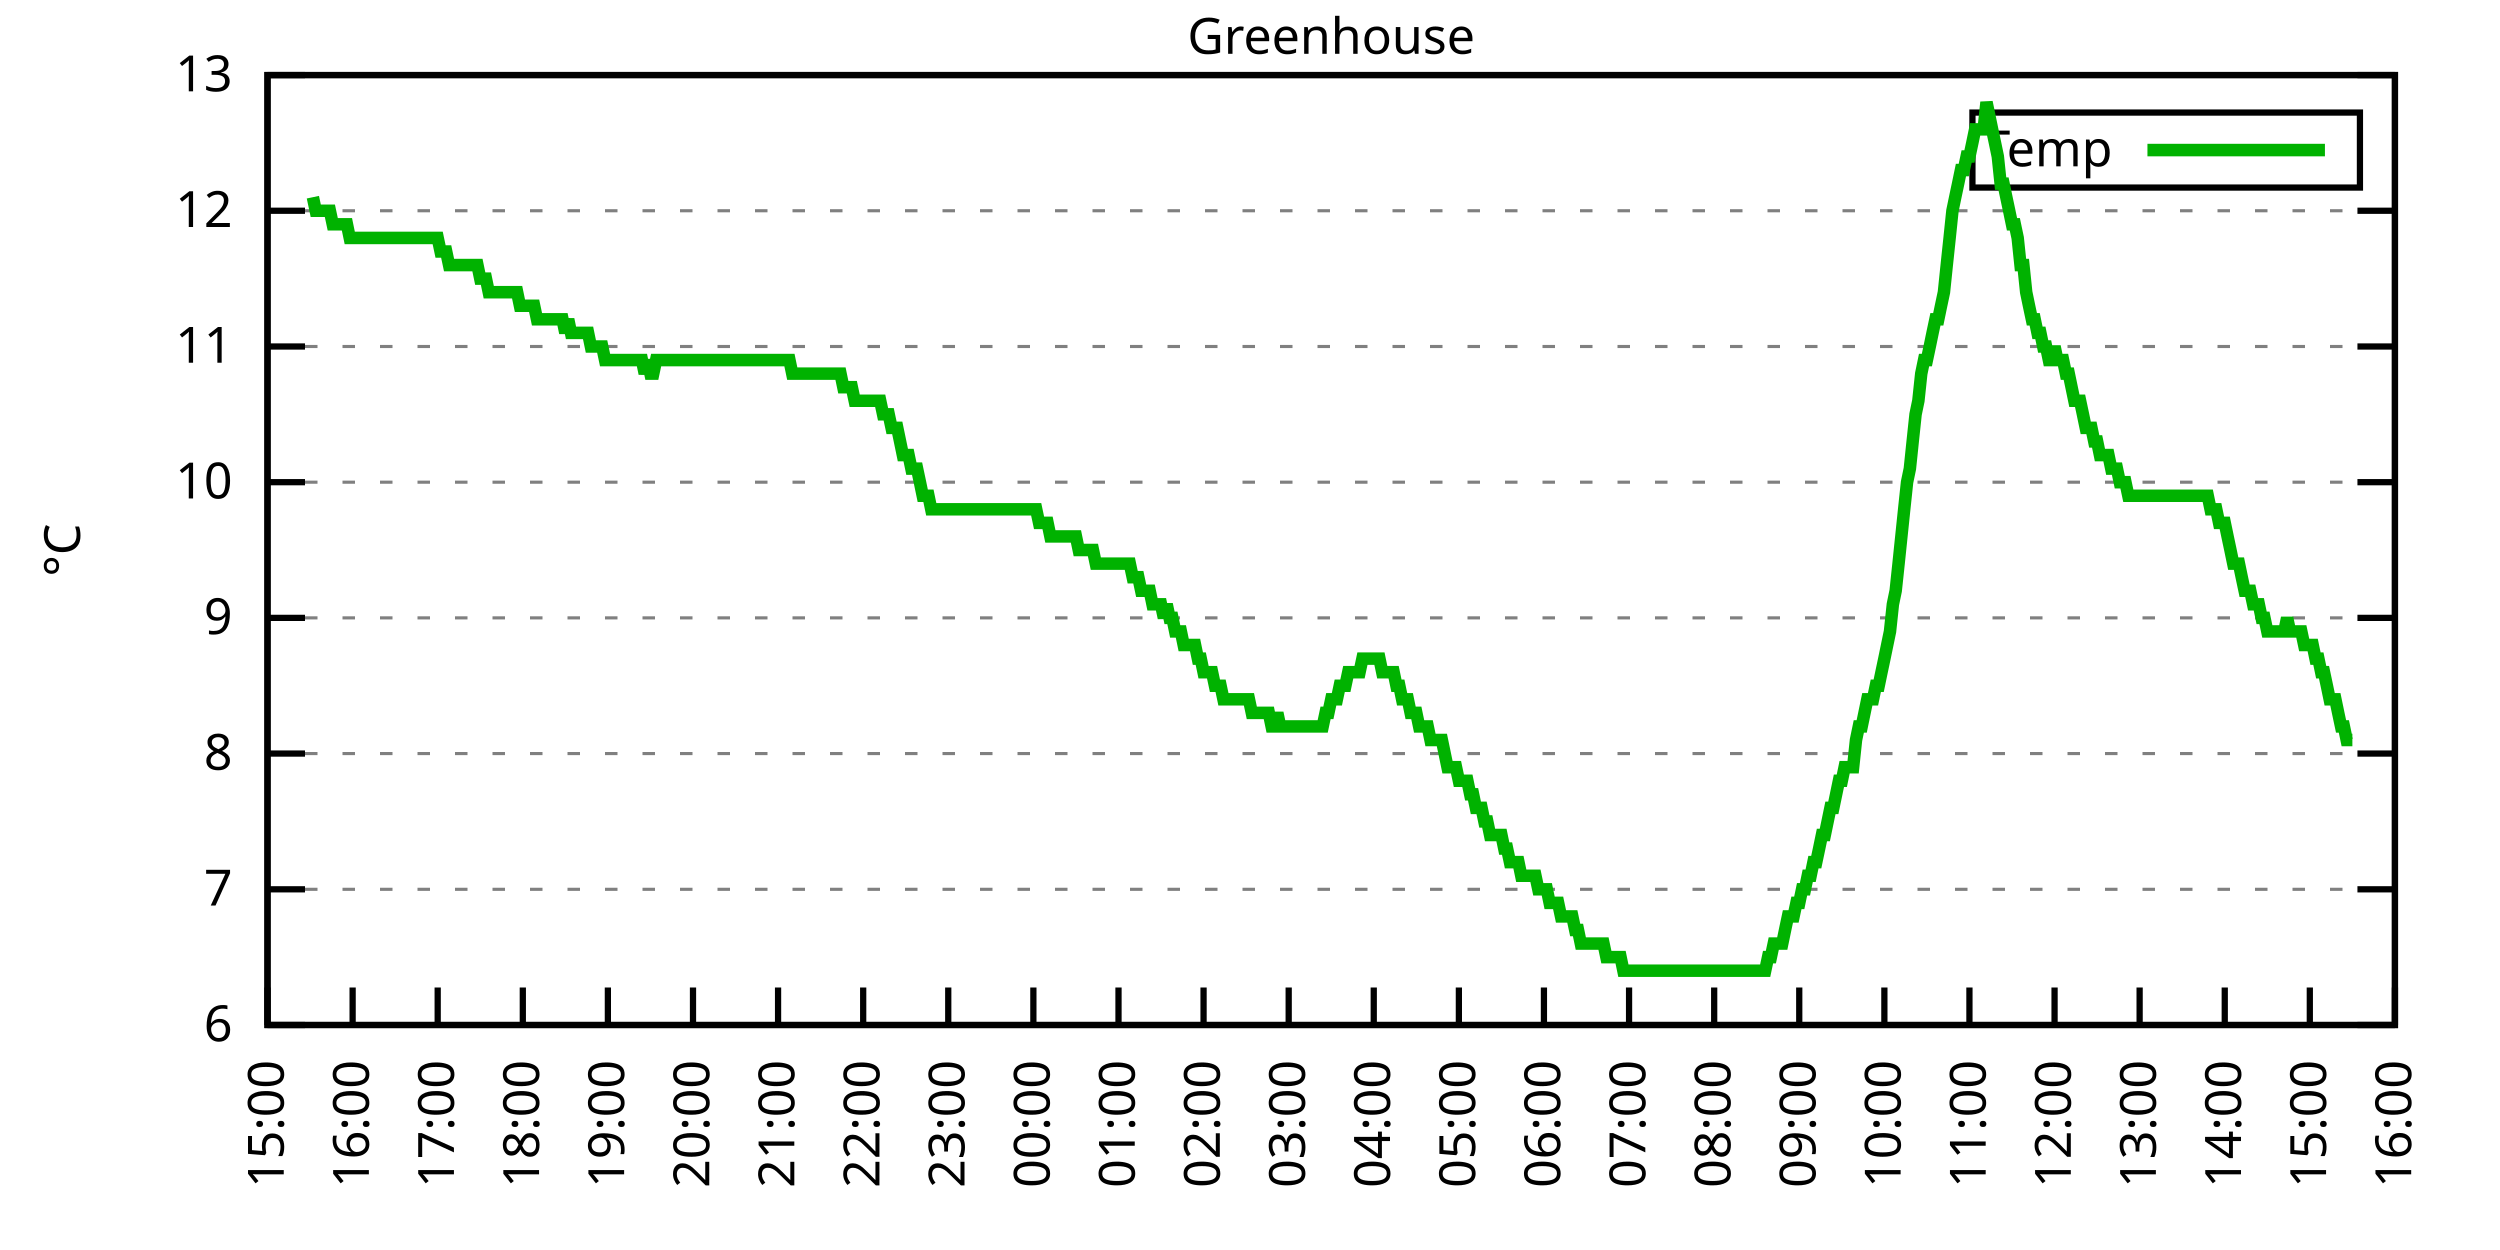
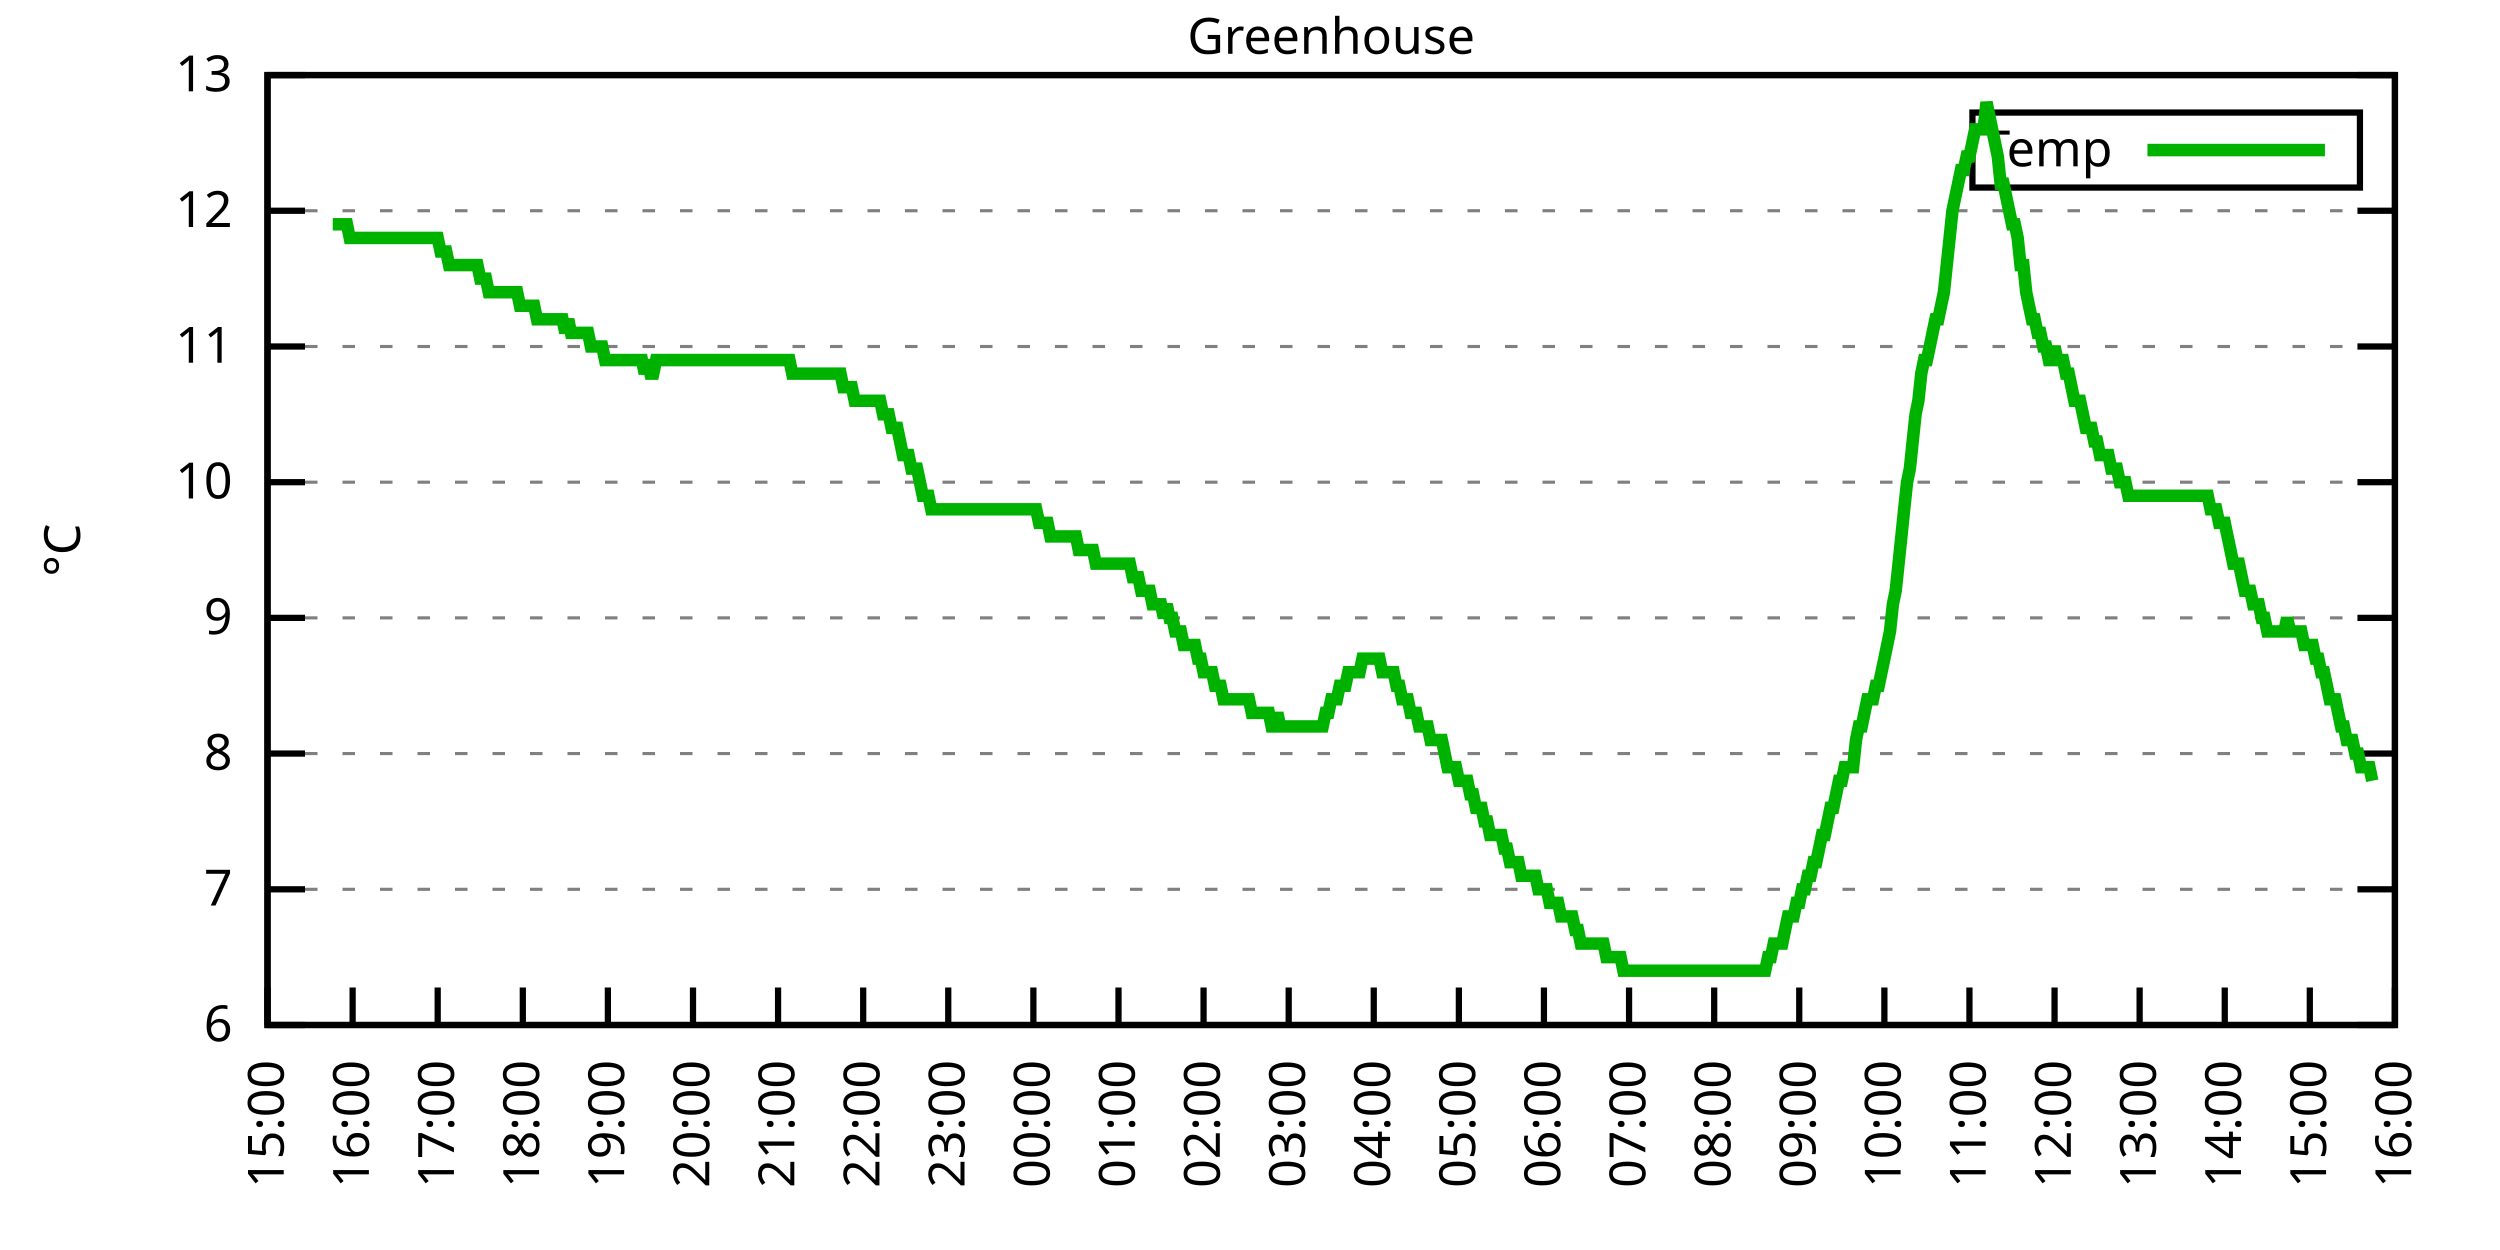
<svg xmlns="http://www.w3.org/2000/svg" xmlns:xlink="http://www.w3.org/1999/xlink" width="400" height="200" viewBox="0 0 400 200">
  <g id="gnuplot_canvas">
    <rect x="0" y="0" width="400" height="200" fill="none" />
    <defs>
      <circle id="gpDot" r="0.5" stroke-width="0.5" stroke="currentColor" />
      <path id="gpPt0" stroke-width="0.333" stroke="currentColor" d="M-1,0 h2 M0,-1 v2" />
      <path id="gpPt1" stroke-width="0.333" stroke="currentColor" d="M-1,-1 L1,1 M1,-1 L-1,1" />
      <path id="gpPt2" stroke-width="0.333" stroke="currentColor" d="M-1,0 L1,0 M0,-1 L0,1 M-1,-1 L1,1 M-1,1 L1,-1" />
      <rect id="gpPt3" stroke-width="0.333" stroke="currentColor" x="-1" y="-1" width="2" height="2" />
      <rect id="gpPt4" stroke-width="0.333" stroke="currentColor" fill="currentColor" x="-1" y="-1" width="2" height="2" />
      <circle id="gpPt5" stroke-width="0.333" stroke="currentColor" cx="0" cy="0" r="1" />
      <use xlink:href="#gpPt5" id="gpPt6" fill="currentColor" stroke="none" />
      <path id="gpPt7" stroke-width="0.333" stroke="currentColor" d="M0,-1.33 L-1.33,0.67 L1.33,0.67 z" />
      <use xlink:href="#gpPt7" id="gpPt8" fill="currentColor" stroke="none" />
      <use xlink:href="#gpPt7" id="gpPt9" stroke="currentColor" transform="rotate(180)" />
      <use xlink:href="#gpPt9" id="gpPt10" fill="currentColor" stroke="none" />
      <use xlink:href="#gpPt3" id="gpPt11" stroke="currentColor" transform="rotate(45)" />
      <use xlink:href="#gpPt11" id="gpPt12" fill="currentColor" stroke="none" />
      <path id="gpPt13" stroke-width="0.333" stroke="currentColor" d="M0,1.330 L1.265,0.411 L0.782,-1.067 L-0.782,-1.076 L-1.265,0.411 z" />
      <use xlink:href="#gpPt13" id="gpPt14" fill="currentColor" stroke="none" />
      <filter id="textbox" filterUnits="objectBoundingBox" x="0" y="0" height="1" width="1">
        <feFlood flood-color="white" flood-opacity="1" result="bgnd" />
        <feComposite in="SourceGraphic" in2="bgnd" operator="atop" />
      </filter>
      <filter id="greybox" filterUnits="objectBoundingBox" x="0" y="0" height="1" width="1">
        <feFlood flood-color="lightgrey" flood-opacity="1" result="grey" />
        <feComposite in="SourceGraphic" in2="grey" operator="atop" />
      </filter>
    </defs>
    <g fill="none" color="white" stroke="currentColor" stroke-width="1.00" stroke-linecap="butt" stroke-linejoin="miter">
</g>
    <g fill="none" color="black" stroke="currentColor" stroke-width="1.00" stroke-linecap="butt" stroke-linejoin="miter">
      <g stroke="none" shape-rendering="crispEdges">
        <polygon fill="rgb(255, 255, 255)" points="42.80,164.00 383.18,164.00 383.18,12.02 42.80,12.02 " />
      </g>
    </g>
    <g fill="none" color="black" stroke="currentColor" stroke-width="1.00" stroke-linecap="butt" stroke-linejoin="miter">
</g>
    <g fill="none" color="black" stroke="black" stroke-width="0.50" stroke-linecap="butt" stroke-linejoin="miter">
</g>
    <g fill="none" color="gray" stroke="currentColor" stroke-width="0.50" stroke-linecap="butt" stroke-linejoin="miter">
      <path stroke="gray" stroke-dasharray="2,4" class="gridline" d="M42.80,164.00 L383.19,164.00  " />
    </g>
    <g fill="none" color="gray" stroke="gray" stroke-width="1.00" stroke-linecap="butt" stroke-linejoin="miter">
</g>
    <g fill="none" color="black" stroke="currentColor" stroke-width="1.00" stroke-linecap="butt" stroke-linejoin="miter">
      <path stroke="black" d="M42.80,164.00 L48.80,164.00 M383.19,164.00 L377.19,164.00  " />
      <g transform="translate(37.20,166.60)" stroke="none" fill="black" font-family="Sans" font-size="8.00" text-anchor="end">
        <text>
          <tspan font-family="Sans"> 6</tspan>
        </text>
      </g>
    </g>
    <g fill="none" color="black" stroke="currentColor" stroke-width="1.00" stroke-linecap="butt" stroke-linejoin="miter">
</g>
    <g fill="none" color="black" stroke="black" stroke-width="0.50" stroke-linecap="butt" stroke-linejoin="miter">
</g>
    <g fill="none" color="gray" stroke="currentColor" stroke-width="0.50" stroke-linecap="butt" stroke-linejoin="miter">
      <path stroke="gray" stroke-dasharray="2,4" class="gridline" d="M42.80,142.29 L383.19,142.29  " />
    </g>
    <g fill="none" color="gray" stroke="gray" stroke-width="1.00" stroke-linecap="butt" stroke-linejoin="miter">
</g>
    <g fill="none" color="black" stroke="currentColor" stroke-width="1.00" stroke-linecap="butt" stroke-linejoin="miter">
      <path stroke="black" d="M42.80,142.29 L48.80,142.29 M383.19,142.29 L377.19,142.29  " />
      <g transform="translate(37.20,144.89)" stroke="none" fill="black" font-family="Sans" font-size="8.00" text-anchor="end">
        <text>
          <tspan font-family="Sans"> 7</tspan>
        </text>
      </g>
    </g>
    <g fill="none" color="black" stroke="currentColor" stroke-width="1.00" stroke-linecap="butt" stroke-linejoin="miter">
</g>
    <g fill="none" color="black" stroke="black" stroke-width="0.50" stroke-linecap="butt" stroke-linejoin="miter">
</g>
    <g fill="none" color="gray" stroke="currentColor" stroke-width="0.50" stroke-linecap="butt" stroke-linejoin="miter">
      <path stroke="gray" stroke-dasharray="2,4" class="gridline" d="M42.80,120.57 L383.19,120.57  " />
    </g>
    <g fill="none" color="gray" stroke="gray" stroke-width="1.00" stroke-linecap="butt" stroke-linejoin="miter">
</g>
    <g fill="none" color="black" stroke="currentColor" stroke-width="1.00" stroke-linecap="butt" stroke-linejoin="miter">
      <path stroke="black" d="M42.80,120.57 L48.80,120.57 M383.19,120.57 L377.19,120.57  " />
      <g transform="translate(37.20,123.17)" stroke="none" fill="black" font-family="Sans" font-size="8.00" text-anchor="end">
        <text>
          <tspan font-family="Sans"> 8</tspan>
        </text>
      </g>
    </g>
    <g fill="none" color="black" stroke="currentColor" stroke-width="1.00" stroke-linecap="butt" stroke-linejoin="miter">
</g>
    <g fill="none" color="black" stroke="black" stroke-width="0.50" stroke-linecap="butt" stroke-linejoin="miter">
</g>
    <g fill="none" color="gray" stroke="currentColor" stroke-width="0.50" stroke-linecap="butt" stroke-linejoin="miter">
      <path stroke="gray" stroke-dasharray="2,4" class="gridline" d="M42.80,98.86 L383.19,98.86  " />
    </g>
    <g fill="none" color="gray" stroke="gray" stroke-width="1.00" stroke-linecap="butt" stroke-linejoin="miter">
</g>
    <g fill="none" color="black" stroke="currentColor" stroke-width="1.00" stroke-linecap="butt" stroke-linejoin="miter">
      <path stroke="black" d="M42.80,98.86 L48.80,98.86 M383.19,98.86 L377.19,98.86  " />
      <g transform="translate(37.20,101.46)" stroke="none" fill="black" font-family="Sans" font-size="8.00" text-anchor="end">
        <text>
          <tspan font-family="Sans"> 9</tspan>
        </text>
      </g>
    </g>
    <g fill="none" color="black" stroke="currentColor" stroke-width="1.00" stroke-linecap="butt" stroke-linejoin="miter">
</g>
    <g fill="none" color="black" stroke="black" stroke-width="0.50" stroke-linecap="butt" stroke-linejoin="miter">
</g>
    <g fill="none" color="gray" stroke="currentColor" stroke-width="0.50" stroke-linecap="butt" stroke-linejoin="miter">
      <path stroke="gray" stroke-dasharray="2,4" class="gridline" d="M42.80,77.15 L383.19,77.15  " />
    </g>
    <g fill="none" color="gray" stroke="gray" stroke-width="1.00" stroke-linecap="butt" stroke-linejoin="miter">
</g>
    <g fill="none" color="black" stroke="currentColor" stroke-width="1.00" stroke-linecap="butt" stroke-linejoin="miter">
      <path stroke="black" d="M42.80,77.15 L48.80,77.15 M383.19,77.15 L377.19,77.15  " />
      <g transform="translate(37.20,79.75)" stroke="none" fill="black" font-family="Sans" font-size="8.00" text-anchor="end">
        <text>
          <tspan font-family="Sans"> 10</tspan>
        </text>
      </g>
    </g>
    <g fill="none" color="black" stroke="currentColor" stroke-width="1.00" stroke-linecap="butt" stroke-linejoin="miter">
</g>
    <g fill="none" color="black" stroke="black" stroke-width="0.50" stroke-linecap="butt" stroke-linejoin="miter">
</g>
    <g fill="none" color="gray" stroke="currentColor" stroke-width="0.50" stroke-linecap="butt" stroke-linejoin="miter">
      <path stroke="gray" stroke-dasharray="2,4" class="gridline" d="M42.80,55.44 L383.19,55.44  " />
    </g>
    <g fill="none" color="gray" stroke="gray" stroke-width="1.00" stroke-linecap="butt" stroke-linejoin="miter">
</g>
    <g fill="none" color="black" stroke="currentColor" stroke-width="1.00" stroke-linecap="butt" stroke-linejoin="miter">
      <path stroke="black" d="M42.80,55.44 L48.80,55.44 M383.19,55.44 L377.19,55.44  " />
      <g transform="translate(37.20,58.04)" stroke="none" fill="black" font-family="Sans" font-size="8.00" text-anchor="end">
        <text>
          <tspan font-family="Sans"> 11</tspan>
        </text>
      </g>
    </g>
    <g fill="none" color="black" stroke="currentColor" stroke-width="1.00" stroke-linecap="butt" stroke-linejoin="miter">
</g>
    <g fill="none" color="black" stroke="black" stroke-width="0.50" stroke-linecap="butt" stroke-linejoin="miter">
</g>
    <g fill="none" color="gray" stroke="currentColor" stroke-width="0.50" stroke-linecap="butt" stroke-linejoin="miter">
      <path stroke="gray" stroke-dasharray="2,4" class="gridline" d="M42.80,33.72 L383.19,33.72  " />
    </g>
    <g fill="none" color="gray" stroke="gray" stroke-width="1.00" stroke-linecap="butt" stroke-linejoin="miter">
</g>
    <g fill="none" color="black" stroke="currentColor" stroke-width="1.00" stroke-linecap="butt" stroke-linejoin="miter">
      <path stroke="black" d="M42.80,33.72 L48.80,33.72 M383.19,33.72 L377.19,33.72  " />
      <g transform="translate(37.20,36.32)" stroke="none" fill="black" font-family="Sans" font-size="8.00" text-anchor="end">
        <text>
          <tspan font-family="Sans"> 12</tspan>
        </text>
      </g>
    </g>
    <g fill="none" color="black" stroke="currentColor" stroke-width="1.00" stroke-linecap="butt" stroke-linejoin="miter">
</g>
    <g fill="none" color="black" stroke="black" stroke-width="0.50" stroke-linecap="butt" stroke-linejoin="miter">
</g>
    <g fill="none" color="gray" stroke="currentColor" stroke-width="0.50" stroke-linecap="butt" stroke-linejoin="miter">
      <path stroke="gray" stroke-dasharray="2,4" class="gridline" d="M42.80,12.01 L383.19,12.01  " />
    </g>
    <g fill="none" color="gray" stroke="gray" stroke-width="1.00" stroke-linecap="butt" stroke-linejoin="miter">
</g>
    <g fill="none" color="black" stroke="currentColor" stroke-width="1.00" stroke-linecap="butt" stroke-linejoin="miter">
      <path stroke="black" d="M42.80,12.01 L48.80,12.01 M383.19,12.01 L377.19,12.01  " />
      <g transform="translate(37.20,14.61)" stroke="none" fill="black" font-family="Sans" font-size="8.00" text-anchor="end">
        <text>
          <tspan font-family="Sans"> 13</tspan>
        </text>
      </g>
    </g>
    <g fill="none" color="black" stroke="currentColor" stroke-width="1.00" stroke-linecap="butt" stroke-linejoin="miter">
      <path stroke="black" d="M42.80,164.00 L42.80,158.00  " />
      <g transform="translate(45.40,169.60) rotate(270.00)" stroke="none" fill="black" font-family="Sans" font-size="8.00" text-anchor="end">
        <text>
          <tspan font-family="Sans">15:00</tspan>
        </text>
      </g>
    </g>
    <g fill="none" color="black" stroke="currentColor" stroke-width="1.00" stroke-linecap="butt" stroke-linejoin="miter">
      <path stroke="black" d="M56.42,164.00 L56.42,158.00  " />
      <g transform="translate(59.02,169.60) rotate(270.00)" stroke="none" fill="black" font-family="Sans" font-size="8.00" text-anchor="end">
        <text>
          <tspan font-family="Sans">16:00</tspan>
        </text>
      </g>
    </g>
    <g fill="none" color="black" stroke="currentColor" stroke-width="1.00" stroke-linecap="butt" stroke-linejoin="miter">
      <path stroke="black" d="M70.03,164.00 L70.03,158.00  " />
      <g transform="translate(72.63,169.60) rotate(270.00)" stroke="none" fill="black" font-family="Sans" font-size="8.00" text-anchor="end">
        <text>
          <tspan font-family="Sans">17:00</tspan>
        </text>
      </g>
    </g>
    <g fill="none" color="black" stroke="currentColor" stroke-width="1.00" stroke-linecap="butt" stroke-linejoin="miter">
      <path stroke="black" d="M83.65,164.00 L83.65,158.00  " />
      <g transform="translate(86.25,169.60) rotate(270.00)" stroke="none" fill="black" font-family="Sans" font-size="8.00" text-anchor="end">
        <text>
          <tspan font-family="Sans">18:00</tspan>
        </text>
      </g>
    </g>
    <g fill="none" color="black" stroke="currentColor" stroke-width="1.00" stroke-linecap="butt" stroke-linejoin="miter">
      <path stroke="black" d="M97.26,164.00 L97.26,158.00  " />
      <g transform="translate(99.86,169.60) rotate(270.00)" stroke="none" fill="black" font-family="Sans" font-size="8.00" text-anchor="end">
        <text>
          <tspan font-family="Sans">19:00</tspan>
        </text>
      </g>
    </g>
    <g fill="none" color="black" stroke="currentColor" stroke-width="1.00" stroke-linecap="butt" stroke-linejoin="miter">
      <path stroke="black" d="M110.88,164.00 L110.88,158.00  " />
      <g transform="translate(113.48,169.60) rotate(270.00)" stroke="none" fill="black" font-family="Sans" font-size="8.00" text-anchor="end">
        <text>
          <tspan font-family="Sans">20:00</tspan>
        </text>
      </g>
    </g>
    <g fill="none" color="black" stroke="currentColor" stroke-width="1.00" stroke-linecap="butt" stroke-linejoin="miter">
      <path stroke="black" d="M124.49,164.00 L124.49,158.00  " />
      <g transform="translate(127.09,169.60) rotate(270.00)" stroke="none" fill="black" font-family="Sans" font-size="8.00" text-anchor="end">
        <text>
          <tspan font-family="Sans">21:00</tspan>
        </text>
      </g>
    </g>
    <g fill="none" color="black" stroke="currentColor" stroke-width="1.00" stroke-linecap="butt" stroke-linejoin="miter">
      <path stroke="black" d="M138.11,164.00 L138.11,158.00  " />
      <g transform="translate(140.71,169.60) rotate(270.00)" stroke="none" fill="black" font-family="Sans" font-size="8.00" text-anchor="end">
        <text>
          <tspan font-family="Sans">22:00</tspan>
        </text>
      </g>
    </g>
    <g fill="none" color="black" stroke="currentColor" stroke-width="1.00" stroke-linecap="butt" stroke-linejoin="miter">
      <path stroke="black" d="M151.72,164.00 L151.72,158.00  " />
      <g transform="translate(154.32,169.60) rotate(270.00)" stroke="none" fill="black" font-family="Sans" font-size="8.00" text-anchor="end">
        <text>
          <tspan font-family="Sans">23:00</tspan>
        </text>
      </g>
    </g>
    <g fill="none" color="black" stroke="currentColor" stroke-width="1.00" stroke-linecap="butt" stroke-linejoin="miter">
      <path stroke="black" d="M165.34,164.00 L165.34,158.00  " />
      <g transform="translate(167.94,169.60) rotate(270.00)" stroke="none" fill="black" font-family="Sans" font-size="8.00" text-anchor="end">
        <text>
          <tspan font-family="Sans">00:00</tspan>
        </text>
      </g>
    </g>
    <g fill="none" color="black" stroke="currentColor" stroke-width="1.00" stroke-linecap="butt" stroke-linejoin="miter">
      <path stroke="black" d="M178.96,164.00 L178.96,158.00  " />
      <g transform="translate(181.56,169.60) rotate(270.00)" stroke="none" fill="black" font-family="Sans" font-size="8.00" text-anchor="end">
        <text>
          <tspan font-family="Sans">01:00</tspan>
        </text>
      </g>
    </g>
    <g fill="none" color="black" stroke="currentColor" stroke-width="1.00" stroke-linecap="butt" stroke-linejoin="miter">
      <path stroke="black" d="M192.57,164.00 L192.57,158.00  " />
      <g transform="translate(195.17,169.60) rotate(270.00)" stroke="none" fill="black" font-family="Sans" font-size="8.00" text-anchor="end">
        <text>
          <tspan font-family="Sans">02:00</tspan>
        </text>
      </g>
    </g>
    <g fill="none" color="black" stroke="currentColor" stroke-width="1.00" stroke-linecap="butt" stroke-linejoin="miter">
      <path stroke="black" d="M206.19,164.00 L206.19,158.00  " />
      <g transform="translate(208.79,169.60) rotate(270.00)" stroke="none" fill="black" font-family="Sans" font-size="8.00" text-anchor="end">
        <text>
          <tspan font-family="Sans">03:00</tspan>
        </text>
      </g>
    </g>
    <g fill="none" color="black" stroke="currentColor" stroke-width="1.00" stroke-linecap="butt" stroke-linejoin="miter">
      <path stroke="black" d="M219.80,164.00 L219.80,158.00  " />
      <g transform="translate(222.40,169.60) rotate(270.00)" stroke="none" fill="black" font-family="Sans" font-size="8.00" text-anchor="end">
        <text>
          <tspan font-family="Sans">04:00</tspan>
        </text>
      </g>
    </g>
    <g fill="none" color="black" stroke="currentColor" stroke-width="1.00" stroke-linecap="butt" stroke-linejoin="miter">
      <path stroke="black" d="M233.42,164.00 L233.42,158.00  " />
      <g transform="translate(236.02,169.60) rotate(270.00)" stroke="none" fill="black" font-family="Sans" font-size="8.00" text-anchor="end">
        <text>
          <tspan font-family="Sans">05:00</tspan>
        </text>
      </g>
    </g>
    <g fill="none" color="black" stroke="currentColor" stroke-width="1.00" stroke-linecap="butt" stroke-linejoin="miter">
      <path stroke="black" d="M247.03,164.00 L247.03,158.00  " />
      <g transform="translate(249.63,169.60) rotate(270.00)" stroke="none" fill="black" font-family="Sans" font-size="8.00" text-anchor="end">
        <text>
          <tspan font-family="Sans">06:00</tspan>
        </text>
      </g>
    </g>
    <g fill="none" color="black" stroke="currentColor" stroke-width="1.00" stroke-linecap="butt" stroke-linejoin="miter">
      <path stroke="black" d="M260.65,164.00 L260.65,158.00  " />
      <g transform="translate(263.25,169.60) rotate(270.00)" stroke="none" fill="black" font-family="Sans" font-size="8.00" text-anchor="end">
        <text>
          <tspan font-family="Sans">07:00</tspan>
        </text>
      </g>
    </g>
    <g fill="none" color="black" stroke="currentColor" stroke-width="1.00" stroke-linecap="butt" stroke-linejoin="miter">
      <path stroke="black" d="M274.27,164.00 L274.27,158.00  " />
      <g transform="translate(276.87,169.60) rotate(270.00)" stroke="none" fill="black" font-family="Sans" font-size="8.00" text-anchor="end">
        <text>
          <tspan font-family="Sans">08:00</tspan>
        </text>
      </g>
    </g>
    <g fill="none" color="black" stroke="currentColor" stroke-width="1.00" stroke-linecap="butt" stroke-linejoin="miter">
      <path stroke="black" d="M287.88,164.00 L287.88,158.00  " />
      <g transform="translate(290.48,169.60) rotate(270.00)" stroke="none" fill="black" font-family="Sans" font-size="8.00" text-anchor="end">
        <text>
          <tspan font-family="Sans">09:00</tspan>
        </text>
      </g>
    </g>
    <g fill="none" color="black" stroke="currentColor" stroke-width="1.00" stroke-linecap="butt" stroke-linejoin="miter">
      <path stroke="black" d="M301.50,164.00 L301.50,158.00  " />
      <g transform="translate(304.10,169.60) rotate(270.00)" stroke="none" fill="black" font-family="Sans" font-size="8.00" text-anchor="end">
        <text>
          <tspan font-family="Sans">10:00</tspan>
        </text>
      </g>
    </g>
    <g fill="none" color="black" stroke="currentColor" stroke-width="1.00" stroke-linecap="butt" stroke-linejoin="miter">
      <path stroke="black" d="M315.11,164.00 L315.11,158.00  " />
      <g transform="translate(317.71,169.60) rotate(270.00)" stroke="none" fill="black" font-family="Sans" font-size="8.00" text-anchor="end">
        <text>
          <tspan font-family="Sans">11:00</tspan>
        </text>
      </g>
    </g>
    <g fill="none" color="black" stroke="currentColor" stroke-width="1.00" stroke-linecap="butt" stroke-linejoin="miter">
      <path stroke="black" d="M328.73,164.00 L328.73,158.00  " />
      <g transform="translate(331.33,169.60) rotate(270.00)" stroke="none" fill="black" font-family="Sans" font-size="8.00" text-anchor="end">
        <text>
          <tspan font-family="Sans">12:00</tspan>
        </text>
      </g>
    </g>
    <g fill="none" color="black" stroke="currentColor" stroke-width="1.00" stroke-linecap="butt" stroke-linejoin="miter">
      <path stroke="black" d="M342.34,164.00 L342.34,158.00  " />
      <g transform="translate(344.94,169.60) rotate(270.00)" stroke="none" fill="black" font-family="Sans" font-size="8.00" text-anchor="end">
        <text>
          <tspan font-family="Sans">13:00</tspan>
        </text>
      </g>
    </g>
    <g fill="none" color="black" stroke="currentColor" stroke-width="1.00" stroke-linecap="butt" stroke-linejoin="miter">
      <path stroke="black" d="M355.96,164.00 L355.96,158.00  " />
      <g transform="translate(358.56,169.60) rotate(270.00)" stroke="none" fill="black" font-family="Sans" font-size="8.00" text-anchor="end">
        <text>
          <tspan font-family="Sans">14:00</tspan>
        </text>
      </g>
    </g>
    <g fill="none" color="black" stroke="currentColor" stroke-width="1.00" stroke-linecap="butt" stroke-linejoin="miter">
      <path stroke="black" d="M369.57,164.00 L369.57,158.00  " />
      <g transform="translate(372.17,169.60) rotate(270.00)" stroke="none" fill="black" font-family="Sans" font-size="8.00" text-anchor="end">
        <text>
          <tspan font-family="Sans">15:00</tspan>
        </text>
      </g>
    </g>
    <g fill="none" color="black" stroke="currentColor" stroke-width="1.00" stroke-linecap="butt" stroke-linejoin="miter">
      <path stroke="black" d="M383.19,164.00 L383.19,158.00  " />
      <g transform="translate(385.79,169.60) rotate(270.00)" stroke="none" fill="black" font-family="Sans" font-size="8.00" text-anchor="end">
        <text>
          <tspan font-family="Sans">16:00</tspan>
        </text>
      </g>
    </g>
    <g fill="none" color="black" stroke="currentColor" stroke-width="1.00" stroke-linecap="butt" stroke-linejoin="miter">
</g>
    <g fill="none" color="black" stroke="currentColor" stroke-width="1.00" stroke-linecap="butt" stroke-linejoin="miter">
      <path stroke="black" d="M42.80,12.01 L42.80,164.00 L383.19,164.00 L383.19,12.01 L42.80,12.01 Z  " />
    </g>
    <g fill="none" color="black" stroke="currentColor" stroke-width="1.00" stroke-linecap="butt" stroke-linejoin="miter">
</g>
    <g fill="none" color="black" stroke="currentColor" stroke-width="1.00" stroke-linecap="butt" stroke-linejoin="miter">
      <path stroke="black" d="M315.59,30.01 L315.59,18.01 L377.59,18.01 L377.59,30.01 L315.59,30.01 Z  " />
    </g>
    <g id="Greenhouse_plot_1">
      <g fill="none" color="white" stroke="black" stroke-width="2.00" stroke-linecap="butt" stroke-linejoin="miter">
</g>
      <g fill="none" color="black" stroke="currentColor" stroke-width="2.00" stroke-linecap="butt" stroke-linejoin="miter">
        <g transform="translate(337.99,26.61)" stroke="none" fill="black" font-family="Sans" font-size="8.00" text-anchor="end">
          <text>
            <tspan font-family="Sans">Temp</tspan>
          </text>
        </g>
      </g>
      <g fill="none" color="black" stroke="currentColor" stroke-width="2.00" stroke-linecap="butt" stroke-linejoin="miter">
-         <path stroke="rgb(  0, 178,   0)" d="M343.59,24.01 L371.99,24.01 M50.06,31.55 L50.52,33.72 L50.97,33.72 L51.42,33.72 L51.88,33.72 L52.33,33.72   L52.78,33.72 L53.24,35.89 L53.69,35.89 L54.15,35.89 L54.60,35.89 L55.05,35.89 L55.51,35.89 L55.96,38.07   L56.42,38.07 L56.87,38.07 L57.32,38.07 L57.78,38.07 L58.23,38.07 L58.68,38.07 L59.14,38.07 L59.59,38.07   L60.05,38.07 L60.50,38.07 L60.95,38.07 L61.41,38.07 L61.86,38.07 L62.32,38.07 L62.77,38.07 L63.22,38.07   L63.68,38.07 L64.13,38.07 L64.58,38.07 L65.04,38.07 L65.49,38.07 L65.95,38.07 L66.40,38.07 L66.85,38.07   L67.31,38.07 L67.76,38.07 L68.22,38.07 L68.67,38.07 L69.12,38.07 L69.58,38.07 L70.03,38.07 L70.49,40.24   L70.94,40.24 L71.39,40.24 L71.85,42.41 L72.30,42.41 L72.75,42.41 L73.21,42.41 L73.66,42.41 L74.12,42.41   L74.57,42.41 L75.02,42.41 L75.48,42.41 L75.93,42.41 L76.39,42.41 L76.84,44.58 L77.29,44.58 L77.75,44.58   L78.20,46.75 L78.65,46.75 L79.11,46.75 L79.56,46.75 L80.02,46.75 L80.47,46.75 L80.92,46.75 L81.38,46.75   L81.83,46.75 L82.29,46.75 L82.74,46.75 L83.19,48.92 L83.65,48.92 L84.10,48.92 L84.55,48.92 L85.01,48.92   L85.46,48.92 L85.92,51.09 L86.37,51.09 L86.82,51.09 L87.28,51.09 L87.73,51.09 L88.19,51.09 L88.64,51.09   L89.09,51.09 L89.55,51.09 L90.00,51.09 L90.45,53.26 L90.91,51.09 L91.36,53.26 L91.82,53.26 L92.27,53.26   L92.72,53.26 L93.18,53.26 L93.63,53.26 L94.09,53.26 L94.54,55.44 L94.99,55.44 L95.45,55.44 L95.90,55.44   L96.35,55.44 L96.81,57.61 L97.26,57.61 L97.72,57.61 L98.17,57.61 L98.62,57.61 L99.08,57.61 L99.53,57.61   L99.99,57.61 L100.44,57.61 L100.89,57.61 L101.35,57.61 L101.80,57.61 L102.25,57.61 L102.71,57.61 L103.16,59.78   L103.62,57.61 L104.07,59.78 L104.52,59.78 L104.98,57.61 L105.43,57.61 L105.89,57.61 L106.34,57.61 L106.79,57.61   L107.25,57.61 L107.70,57.61 L108.15,57.61 L108.61,57.61 L109.06,57.61 L109.52,57.61 L109.97,57.61 L110.42,57.61   L110.88,57.61 L111.33,57.61 L111.79,57.61 L112.24,57.61 L112.69,57.61 L113.15,57.61 L113.60,57.61 L114.05,57.61   L114.51,57.61 L114.96,57.61 L115.42,57.61 L115.87,57.61 L116.32,57.61 L116.78,57.61 L117.23,57.61 L117.69,57.61   L118.14,57.61 L118.59,57.61 L119.05,57.61 L119.50,57.61 L119.96,57.61 L120.41,57.61 L120.86,57.61 L121.32,57.61   L121.77,57.61 L122.22,57.61 L122.68,57.61 L123.13,57.61 L123.59,57.61 L124.04,57.61 L124.49,57.61 L124.95,57.61   L125.40,57.61 L125.86,57.61 L126.31,57.61 L126.76,59.78 L127.22,59.78 L127.67,59.78 L128.12,59.78 L128.58,59.78   L129.03,59.78 L129.49,59.78 L129.94,59.78 L130.39,59.78 L130.85,59.78 L131.30,59.78 L131.76,59.78 L132.21,59.78   L132.66,59.78 L133.12,59.78 L133.57,59.78 L134.02,59.78 L134.48,59.78 L134.93,61.95 L135.39,61.95 L135.84,61.95   L136.29,61.95 L136.75,64.12 L137.20,64.12 L137.66,64.12 L138.11,64.12 L138.56,64.12 L139.02,64.12 L139.47,64.12   L139.92,64.12 L140.38,64.12 L140.83,64.12 L141.29,66.29 L141.74,66.29 L142.19,66.29 L142.65,68.46 L143.10,68.46   L143.56,68.46 L144.01,70.63 L144.46,72.81 L144.92,72.81 L145.37,72.81 L145.82,74.98 L146.28,74.98 L146.73,74.98   L147.19,77.15 L147.64,79.32 L148.09,79.32 L148.55,79.32 L149.00,81.49 L149.46,81.49 L149.91,81.49 L150.36,81.49   L150.82,81.49 L151.27,81.49 L151.72,81.49 L152.18,81.49 L152.63,81.49 L153.09,81.49 L153.54,81.49 L153.99,81.49   L154.45,81.49 L154.90,81.49 L155.36,81.49 L155.81,81.49 L156.26,81.49 L156.72,81.49 L157.17,81.49 L157.62,81.49   L158.08,81.49 L158.53,81.49 L158.99,81.49 L159.44,81.49 L159.89,81.49 L160.35,81.49 L160.80,81.49 L161.26,81.49   L161.71,81.49 L162.16,81.49 L162.62,81.49 L163.07,81.49 L163.52,81.49 L163.98,81.49 L164.43,81.49 L164.89,81.49   L165.34,81.49 L165.79,81.49 L166.25,83.66 L166.70,83.66 L167.16,83.66 L167.61,83.66 L168.06,85.83 L168.52,85.83   L168.97,85.83 L169.43,85.83 L169.88,85.83 L170.33,85.83 L170.79,85.83 L171.24,85.83 L171.69,85.83 L172.15,85.83   L172.60,88.00 L173.06,88.00 L173.51,88.00 L173.96,88.00 L174.42,88.00 L174.87,88.00 L175.33,90.18 L175.78,90.18   L176.23,90.18 L176.69,90.18 L177.14,90.18 L177.59,90.18 L178.05,90.18 L178.50,90.18 L178.96,90.18 L179.41,90.18   L179.86,90.18 L180.32,90.18 L180.77,90.18 L181.23,92.35 L181.68,92.35 L182.13,92.35 L182.59,94.52 L183.04,94.52   L183.49,94.52 L183.95,94.52 L184.40,96.69 L184.86,96.69 L185.31,96.69 L185.76,96.69 L186.22,98.86 L186.67,96.69   L187.13,98.86 L187.58,98.86 L188.03,101.03 L188.49,101.03 L188.94,101.03 L189.39,103.20 L189.85,103.20 L190.30,103.20   L190.76,103.20 L191.21,103.20 L191.66,105.38 L192.12,105.38 L192.57,107.55 L193.03,107.55 L193.48,107.55 L193.93,107.55   L194.39,109.72 L194.84,109.72 L195.29,109.72 L195.75,111.89 L196.20,111.89 L196.66,111.89 L197.11,111.89 L197.56,111.89   L198.02,111.89 L198.47,111.89 L198.93,111.89 L199.38,111.89 L199.83,111.89 L200.29,114.06 L200.74,114.06 L201.19,114.06   L201.65,114.06 L202.10,114.06 L202.56,114.06 L203.01,114.06 L203.46,116.23 L203.92,116.23 L204.37,114.06 L204.83,116.23   L205.28,116.23 L205.73,116.23 L206.19,116.23 L206.64,116.23 L207.09,116.23 L207.55,116.23 L208.00,116.23 L208.46,116.23   L208.91,116.23 L209.36,116.23 L209.82,116.23 L210.27,116.23 L210.73,116.23 L211.18,116.23 L211.63,116.23 L212.09,114.06   L212.54,114.06 L213.00,111.89 L213.45,111.89 L213.90,111.89 L214.36,109.72 L214.81,109.72 L215.26,109.72 L215.72,107.55   L216.17,107.55 L216.63,107.55 L217.08,107.55 L217.53,107.55 L217.99,105.38 L218.44,105.38 L218.90,105.38 L219.35,105.38   L219.80,105.38 L220.26,105.38 L220.71,105.38 L221.16,107.55 L221.62,107.55 L222.07,107.55 L222.53,107.55 L222.98,107.55   L223.43,109.72 L223.89,109.72 L224.34,111.89 L224.80,111.89 L225.25,111.89 L225.70,114.06 L226.16,114.06 L226.61,114.06   L227.06,116.23 L227.52,116.23 L227.97,116.23 L228.43,116.23 L228.88,118.40 L229.33,118.40 L229.79,118.40 L230.24,118.40   L230.70,118.40 L231.15,120.57 L231.60,122.75 L232.06,122.75 L232.51,122.75 L232.96,122.75 L233.42,124.92 L233.87,124.92   L234.33,124.92 L234.78,124.92 L235.23,127.09 L235.69,127.09 L236.14,129.26 L236.60,129.26 L237.05,129.26 L237.50,131.43   L237.96,131.43 L238.41,133.60 L238.86,133.60 L239.32,133.60 L239.77,133.60 L240.23,133.60 L240.68,135.77 L241.13,135.77   L241.59,137.94 L242.04,137.94 L242.50,137.94 L242.95,137.94 L243.40,140.12 L243.86,140.12 L244.31,140.12 L244.76,140.12   L245.22,140.12 L245.67,140.12 L246.13,142.29 L246.58,142.29 L247.03,142.29 L247.49,142.29 L247.94,144.46 L248.40,144.46   L248.85,144.46 L249.30,144.46 L249.76,146.63 L250.21,146.63 L250.66,146.63 L251.12,146.63 L251.57,146.63 L252.03,148.80   L252.48,148.80 L252.93,150.97 L253.39,150.97 L253.84,150.97 L254.30,150.97 L254.75,150.97 L255.20,150.97 L255.66,150.97   L256.11,150.97 L256.56,150.97 L257.02,153.14 L257.47,153.14 L257.93,153.14 L258.38,153.14 L258.83,153.14 L259.29,153.14   L259.74,155.31 L260.20,155.31 L260.65,155.31 L261.10,155.31 L261.56,155.31 L262.01,155.31 L262.47,155.31 L262.92,155.31   L263.37,155.31 L263.83,155.31 L264.28,155.31 L264.73,155.31 L265.19,155.31 L265.64,155.31 L266.10,155.31 L266.55,155.31   L267.00,155.31 L267.46,155.31 L267.91,155.31 L268.37,155.31 L268.82,155.31 L269.27,155.31 L269.73,155.31 L270.18,155.31   L270.63,155.31 L271.09,155.31 L271.54,155.31 L272.00,155.31 L272.45,155.31 L272.90,155.31 L273.36,155.31 L273.81,155.31   L274.27,155.31 L274.72,155.31 L275.17,155.31 L275.63,155.31 L276.08,155.31 L276.53,155.31 L276.99,155.31 L277.44,155.31   L277.90,155.31 L278.35,155.31 L278.80,155.31 L279.26,155.31 L279.71,155.31 L280.17,155.31 L280.62,155.31 L281.07,155.31   L281.53,155.31 L281.98,155.31 L282.43,155.31 L282.89,153.14 L283.34,153.14 L283.80,150.97 L284.25,150.97 L284.70,150.97   L285.16,150.97 L285.61,148.80 L286.07,146.63 L286.52,146.63 L286.97,146.63 L287.43,144.46 L287.88,144.46 L288.33,142.29   L288.79,142.29 L289.24,140.12 L289.70,140.12 L290.15,137.94 L290.60,137.94 L291.06,135.77 L291.51,133.60 L291.97,133.60   L292.42,131.43 L292.87,129.26 L293.33,129.26 L293.78,127.09 L294.23,124.92 L294.69,124.92 L295.14,122.75 L295.60,122.75   L296.05,122.75 L296.50,122.75 L296.96,118.40 L297.41,116.23 L297.87,116.23 L298.32,114.06 L298.77,111.89 L299.23,111.89   L299.68,111.89 L300.13,109.72 L300.59,109.72 L301.04,107.55 L301.50,105.38 L301.95,103.20 L302.40,101.03 L302.86,96.69   L303.31,94.52 L303.77,90.18 L304.22,85.83 L304.67,81.49 L305.13,77.15 L305.58,74.98 L306.03,70.63 L306.49,66.29   L306.94,64.12 L307.40,59.78 L307.85,57.61 L308.30,57.61 L308.76,55.44 L309.21,53.26 L309.67,51.09 L310.12,51.09   L310.57,48.92 L311.03,46.75 L311.48,42.41 L311.94,38.07 L312.39,33.72 L312.84,31.55 L313.30,29.38 L313.75,27.21   L314.20,27.21 L314.66,25.04 L315.11,25.04 L315.57,22.87 L316.02,20.70 L316.47,20.70 L316.93,20.70 L317.38,20.70   L317.84,16.35 L318.29,18.52 L318.74,20.70 L319.20,22.87 L319.65,25.04 L320.10,29.38 L320.56,29.38 L321.01,31.55   L321.47,33.72 L321.92,35.89 L322.37,35.89 L322.83,38.07 L323.28,42.41 L323.74,42.41 L324.19,46.75 L324.64,48.92   L325.10,51.09 L325.55,51.09 L326.00,53.26 L326.46,53.26 L326.91,55.44 L327.37,55.44 L327.82,57.61 L328.27,57.61   L328.73,55.44 L329.18,57.61 L329.64,57.61 L330.09,57.61 L330.54,59.78 L331.00,59.78 L331.45,61.95 L331.90,64.12   L332.36,64.12 L332.81,64.12 L333.27,66.29 L333.72,68.46 L334.17,68.46 L334.63,68.46 L335.08,70.63 L335.54,70.63   L335.99,72.81 L336.44,72.81 L336.90,72.81 L337.35,72.81 L337.80,74.98 L338.26,74.98 L338.71,74.98 L339.17,77.15   L339.62,77.15 L340.07,77.15 L340.53,79.32 L340.98,79.32 L341.44,79.32 L341.89,79.32 L342.34,79.32 L342.80,79.32   L343.25,79.32 L343.70,79.32 L344.16,79.32 L344.61,79.32 L345.07,79.32 L345.52,79.32 L345.97,79.32 L346.43,79.32   L346.88,79.32 L347.34,79.32 L347.79,79.32 L348.24,79.32 L348.70,79.32 L349.15,79.32 L349.60,79.32 L350.06,79.32   L350.51,79.32 L350.97,79.32 L351.42,79.32 L351.87,79.32 L352.33,79.32 L352.78,79.32 L353.24,79.32 L353.69,81.49   L354.14,81.49 L354.60,81.49 L355.05,83.66 L355.50,83.66 L355.96,83.66 L356.41,85.83 L356.87,88.00 L357.32,90.18   L357.77,90.18 L358.23,90.18 L358.68,92.35 L359.14,94.52 L359.59,94.52 L360.04,94.52 L360.50,96.69 L360.95,96.69   L361.41,96.69 L361.86,98.86 L362.31,98.86 L362.77,101.03 L363.22,101.03 L363.67,101.03 L364.13,101.03 L364.58,101.03   L365.04,101.03 L365.49,101.03 L365.94,98.86 L366.40,101.03 L366.85,101.03 L367.31,101.03 L367.76,101.03 L368.21,101.03   L368.67,103.20 L369.12,103.20 L369.57,103.20 L370.03,103.20 L370.48,105.38 L370.94,105.38 L371.39,107.55 L371.84,107.55   L372.30,109.72 L372.75,111.89 L373.21,111.89 L373.66,111.89 L374.11,114.06 L374.57,116.23 L375.02,116.23 L375.47,118.40   L375.93,118.40 L376.38,118.40  " />
+         <path stroke="rgb(  0, 178,   0)" d="M343.59,24.01 L371.99,24.01 M53.24,35.89 L53.69,35.89 L54.15,35.89 L54.60,35.89 L55.05,35.89 L55.51,35.89   L55.96,38.07 L56.42,38.07 L56.87,38.07 L57.32,38.07 L57.78,38.07 L58.23,38.07 L58.68,38.07 L59.14,38.07   L59.59,38.07 L60.05,38.07 L60.50,38.07 L60.95,38.07 L61.41,38.07 L61.86,38.07 L62.32,38.07 L62.77,38.07   L63.22,38.07 L63.68,38.07 L64.13,38.07 L64.58,38.07 L65.04,38.07 L65.49,38.07 L65.95,38.07 L66.40,38.07   L66.85,38.07 L67.31,38.07 L67.76,38.07 L68.22,38.07 L68.67,38.07 L69.12,38.07 L69.58,38.07 L70.03,38.07   L70.49,40.24 L70.94,40.24 L71.39,40.24 L71.85,42.41 L72.30,42.41 L72.75,42.41 L73.21,42.41 L73.66,42.41   L74.12,42.41 L74.57,42.41 L75.02,42.41 L75.48,42.41 L75.93,42.41 L76.39,42.41 L76.84,44.58 L77.29,44.58   L77.75,44.58 L78.20,46.75 L78.65,46.75 L79.11,46.75 L79.56,46.75 L80.02,46.75 L80.47,46.75 L80.92,46.75   L81.38,46.75 L81.83,46.75 L82.29,46.75 L82.74,46.75 L83.19,48.92 L83.65,48.92 L84.10,48.92 L84.55,48.92   L85.01,48.92 L85.46,48.92 L85.92,51.09 L86.37,51.09 L86.82,51.09 L87.28,51.09 L87.73,51.09 L88.19,51.09   L88.64,51.09 L89.09,51.09 L89.55,51.09 L90.00,51.09 L90.45,53.26 L90.91,51.09 L91.36,53.26 L91.82,53.26   L92.27,53.26 L92.72,53.26 L93.18,53.26 L93.63,53.26 L94.09,53.26 L94.54,55.44 L94.99,55.44 L95.45,55.44   L95.90,55.44 L96.35,55.44 L96.81,57.61 L97.26,57.61 L97.72,57.61 L98.17,57.61 L98.62,57.61 L99.08,57.61   L99.53,57.61 L99.99,57.61 L100.44,57.61 L100.89,57.61 L101.35,57.61 L101.80,57.61 L102.25,57.61 L102.71,57.61   L103.16,59.78 L103.62,57.61 L104.07,59.78 L104.52,59.78 L104.98,57.61 L105.43,57.61 L105.89,57.61 L106.34,57.61   L106.79,57.61 L107.25,57.61 L107.70,57.61 L108.15,57.61 L108.61,57.61 L109.06,57.61 L109.52,57.61 L109.97,57.61   L110.42,57.61 L110.88,57.61 L111.33,57.61 L111.79,57.61 L112.24,57.61 L112.69,57.61 L113.15,57.61 L113.60,57.61   L114.05,57.61 L114.51,57.61 L114.96,57.61 L115.42,57.61 L115.87,57.61 L116.32,57.61 L116.78,57.61 L117.23,57.61   L117.69,57.61 L118.14,57.61 L118.59,57.61 L119.05,57.61 L119.50,57.61 L119.96,57.61 L120.41,57.61 L120.86,57.61   L121.32,57.61 L121.77,57.61 L122.22,57.61 L122.68,57.61 L123.13,57.61 L123.59,57.61 L124.04,57.61 L124.49,57.61   L124.95,57.61 L125.40,57.61 L125.86,57.61 L126.31,57.61 L126.76,59.78 L127.22,59.78 L127.67,59.78 L128.12,59.78   L128.58,59.78 L129.03,59.78 L129.49,59.78 L129.94,59.78 L130.39,59.78 L130.85,59.78 L131.30,59.78 L131.76,59.78   L132.21,59.78 L132.66,59.78 L133.12,59.78 L133.57,59.78 L134.02,59.78 L134.48,59.78 L134.93,61.95 L135.39,61.95   L135.84,61.95 L136.29,61.95 L136.75,64.12 L137.20,64.12 L137.66,64.12 L138.11,64.12 L138.56,64.12 L139.02,64.12   L139.47,64.12 L139.92,64.12 L140.38,64.12 L140.83,64.12 L141.29,66.29 L141.74,66.29 L142.19,66.29 L142.65,68.46   L143.10,68.46 L143.56,68.46 L144.01,70.63 L144.46,72.81 L144.92,72.81 L145.37,72.81 L145.82,74.98 L146.28,74.98   L146.73,74.98 L147.19,77.15 L147.64,79.32 L148.09,79.32 L148.55,79.32 L149.00,81.49 L149.46,81.49 L149.91,81.49   L150.36,81.49 L150.82,81.49 L151.27,81.49 L151.72,81.49 L152.18,81.49 L152.63,81.49 L153.09,81.49 L153.54,81.49   L153.99,81.49 L154.45,81.49 L154.90,81.49 L155.36,81.49 L155.81,81.49 L156.26,81.49 L156.72,81.49 L157.17,81.49   L157.62,81.49 L158.08,81.49 L158.53,81.49 L158.99,81.49 L159.44,81.49 L159.89,81.49 L160.35,81.49 L160.80,81.49   L161.26,81.49 L161.71,81.49 L162.16,81.49 L162.62,81.49 L163.07,81.49 L163.52,81.49 L163.98,81.49 L164.43,81.49   L164.89,81.49 L165.34,81.49 L165.79,81.49 L166.25,83.66 L166.70,83.66 L167.16,83.66 L167.61,83.66 L168.06,85.83   L168.52,85.83 L168.97,85.83 L169.43,85.83 L169.88,85.83 L170.33,85.83 L170.79,85.83 L171.24,85.83 L171.69,85.83   L172.15,85.83 L172.60,88.00 L173.06,88.00 L173.51,88.00 L173.96,88.00 L174.42,88.00 L174.87,88.00 L175.33,90.18   L175.78,90.18 L176.23,90.18 L176.69,90.18 L177.14,90.18 L177.59,90.18 L178.05,90.18 L178.50,90.18 L178.96,90.18   L179.41,90.18 L179.86,90.18 L180.32,90.18 L180.77,90.18 L181.23,92.35 L181.68,92.35 L182.13,92.35 L182.59,94.52   L183.04,94.52 L183.49,94.52 L183.95,94.52 L184.40,96.69 L184.86,96.69 L185.31,96.69 L185.76,96.69 L186.22,98.86   L186.67,96.69 L187.13,98.86 L187.58,98.86 L188.03,101.03 L188.49,101.03 L188.94,101.03 L189.39,103.20 L189.85,103.20   L190.30,103.20 L190.76,103.20 L191.21,103.20 L191.66,105.38 L192.12,105.38 L192.57,107.55 L193.03,107.55 L193.48,107.55   L193.93,107.55 L194.39,109.72 L194.84,109.72 L195.29,109.72 L195.75,111.89 L196.20,111.89 L196.66,111.89 L197.11,111.89   L197.56,111.89 L198.02,111.89 L198.47,111.89 L198.93,111.89 L199.38,111.89 L199.83,111.89 L200.29,114.06 L200.74,114.06   L201.19,114.06 L201.65,114.06 L202.10,114.06 L202.56,114.06 L203.01,114.06 L203.46,116.23 L203.92,116.23 L204.37,114.06   L204.83,116.23 L205.28,116.23 L205.73,116.23 L206.19,116.23 L206.64,116.23 L207.09,116.23 L207.55,116.23 L208.00,116.23   L208.46,116.23 L208.91,116.23 L209.36,116.23 L209.82,116.23 L210.27,116.23 L210.73,116.23 L211.18,116.23 L211.63,116.23   L212.09,114.06 L212.54,114.06 L213.00,111.89 L213.45,111.89 L213.90,111.89 L214.36,109.72 L214.81,109.72 L215.26,109.72   L215.72,107.55 L216.17,107.55 L216.63,107.55 L217.08,107.55 L217.53,107.55 L217.99,105.38 L218.44,105.38 L218.90,105.38   L219.35,105.38 L219.80,105.38 L220.26,105.38 L220.71,105.38 L221.16,107.55 L221.62,107.55 L222.07,107.55 L222.53,107.55   L222.98,107.55 L223.43,109.72 L223.89,109.72 L224.34,111.89 L224.80,111.89 L225.25,111.89 L225.70,114.06 L226.16,114.06   L226.61,114.06 L227.06,116.23 L227.52,116.23 L227.97,116.23 L228.43,116.23 L228.88,118.40 L229.33,118.40 L229.79,118.40   L230.24,118.40 L230.70,118.40 L231.15,120.57 L231.60,122.75 L232.06,122.75 L232.51,122.75 L232.96,122.75 L233.42,124.92   L233.87,124.92 L234.33,124.92 L234.78,124.92 L235.23,127.09 L235.69,127.09 L236.14,129.26 L236.60,129.26 L237.05,129.26   L237.50,131.43 L237.96,131.43 L238.41,133.60 L238.86,133.60 L239.32,133.60 L239.77,133.60 L240.23,133.60 L240.68,135.77   L241.13,135.77 L241.59,137.94 L242.04,137.94 L242.50,137.94 L242.95,137.94 L243.40,140.12 L243.86,140.12 L244.31,140.12   L244.76,140.12 L245.22,140.12 L245.67,140.12 L246.13,142.29 L246.58,142.29 L247.03,142.29 L247.49,142.29 L247.94,144.46   L248.40,144.46 L248.85,144.46 L249.30,144.46 L249.76,146.63 L250.21,146.63 L250.66,146.63 L251.12,146.63 L251.57,146.63   L252.03,148.80 L252.48,148.80 L252.93,150.97 L253.39,150.97 L253.84,150.97 L254.30,150.97 L254.75,150.97 L255.20,150.97   L255.66,150.97 L256.11,150.97 L256.56,150.97 L257.02,153.14 L257.47,153.14 L257.93,153.14 L258.38,153.14 L258.83,153.14   L259.29,153.14 L259.74,155.31 L260.20,155.31 L260.65,155.31 L261.10,155.31 L261.56,155.31 L262.01,155.31 L262.47,155.31   L262.92,155.31 L263.37,155.31 L263.83,155.31 L264.28,155.31 L264.73,155.31 L265.19,155.31 L265.64,155.31 L266.10,155.31   L266.55,155.31 L267.00,155.31 L267.46,155.31 L267.91,155.31 L268.37,155.31 L268.82,155.31 L269.27,155.31 L269.73,155.31   L270.18,155.31 L270.63,155.31 L271.09,155.31 L271.54,155.31 L272.00,155.31 L272.45,155.31 L272.90,155.31 L273.36,155.31   L273.81,155.31 L274.27,155.31 L274.72,155.31 L275.17,155.31 L275.63,155.31 L276.08,155.31 L276.53,155.31 L276.99,155.31   L277.44,155.31 L277.90,155.31 L278.35,155.31 L278.80,155.31 L279.26,155.31 L279.71,155.31 L280.17,155.31 L280.62,155.31   L281.07,155.31 L281.53,155.31 L281.98,155.31 L282.43,155.31 L282.89,153.14 L283.34,153.14 L283.80,150.97 L284.25,150.97   L284.70,150.97 L285.16,150.97 L285.61,148.80 L286.07,146.63 L286.52,146.63 L286.97,146.63 L287.43,144.46 L287.88,144.46   L288.33,142.29 L288.79,142.29 L289.24,140.12 L289.70,140.12 L290.15,137.94 L290.60,137.94 L291.06,135.77 L291.51,133.60   L291.97,133.60 L292.42,131.43 L292.87,129.26 L293.33,129.26 L293.78,127.09 L294.23,124.92 L294.69,124.92 L295.14,122.75   L295.60,122.75 L296.05,122.75 L296.50,122.75 L296.96,118.40 L297.41,116.23 L297.87,116.23 L298.32,114.06 L298.77,111.89   L299.23,111.89 L299.68,111.89 L300.13,109.72 L300.59,109.72 L301.04,107.55 L301.50,105.38 L301.95,103.20 L302.40,101.03   L302.86,96.69 L303.31,94.52 L303.77,90.18 L304.22,85.83 L304.67,81.49 L305.13,77.15 L305.58,74.98 L306.03,70.63   L306.49,66.29 L306.94,64.12 L307.40,59.78 L307.85,57.61 L308.30,57.61 L308.76,55.44 L309.21,53.26 L309.67,51.09   L310.12,51.09 L310.57,48.92 L311.03,46.75 L311.48,42.41 L311.94,38.07 L312.39,33.72 L312.84,31.55 L313.30,29.38   L313.75,27.21 L314.20,27.21 L314.66,25.04 L315.11,25.04 L315.57,22.87 L316.02,20.70 L316.47,20.70 L316.93,20.70   L317.38,20.70 L317.84,16.35 L318.29,18.52 L318.74,20.70 L319.20,22.87 L319.65,25.04 L320.10,29.38 L320.56,29.38   L321.01,31.55 L321.47,33.72 L321.92,35.89 L322.37,35.89 L322.83,38.07 L323.28,42.41 L323.74,42.41 L324.19,46.75   L324.64,48.92 L325.10,51.09 L325.55,51.09 L326.00,53.26 L326.46,53.26 L326.91,55.44 L327.37,55.44 L327.82,57.61   L328.27,57.61 L328.73,55.44 L329.18,57.61 L329.64,57.61 L330.09,57.61 L330.54,59.78 L331.00,59.78 L331.45,61.95   L331.90,64.12 L332.36,64.12 L332.81,64.12 L333.27,66.29 L333.72,68.46 L334.17,68.46 L334.63,68.46 L335.08,70.63   L335.54,70.63 L335.99,72.81 L336.44,72.81 L336.90,72.81 L337.35,72.81 L337.80,74.98 L338.26,74.98 L338.71,74.98   L339.17,77.15 L339.62,77.15 L340.07,77.15 L340.53,79.32 L340.98,79.32 L341.44,79.32 L341.89,79.32 L342.34,79.32   L342.80,79.32 L343.25,79.32 L343.70,79.32 L344.16,79.32 L344.61,79.32 L345.07,79.32 L345.52,79.32 L345.97,79.32   L346.43,79.32 L346.88,79.32 L347.34,79.32 L347.79,79.32 L348.24,79.32 L348.70,79.32 L349.15,79.32 L349.60,79.32   L350.06,79.32 L350.51,79.32 L350.97,79.32 L351.42,79.32 L351.87,79.32 L352.33,79.32 L352.78,79.32 L353.24,79.32   L353.69,81.49 L354.14,81.49 L354.60,81.49 L355.05,83.66 L355.50,83.66 L355.96,83.66 L356.41,85.83 L356.87,88.00   L357.32,90.18 L357.77,90.18 L358.23,90.18 L358.68,92.35 L359.14,94.52 L359.59,94.52 L360.04,94.52 L360.50,96.69   L360.95,96.69 L361.41,96.69 L361.86,98.86 L362.31,98.86 L362.77,101.03 L363.22,101.03 L363.67,101.03 L364.13,101.03   L364.58,101.03 L365.04,101.03 L365.49,101.03 L365.94,98.86 L366.40,101.03 L366.85,101.03 L367.31,101.03 L367.76,101.03   L368.21,101.03 L368.67,103.20 L369.12,103.20 L369.57,103.20 L370.03,103.20 L370.48,105.38 L370.94,105.38 L371.39,107.55   L371.84,107.55 L372.30,109.72 L372.75,111.89 L373.21,111.89 L373.66,111.89 L374.11,114.06 L374.57,116.23 L375.02,116.23   L375.47,118.40 L375.93,118.40 L376.38,118.40 L376.84,120.57 L377.29,120.57 L377.74,122.75 L378.20,122.75 L378.65,122.75   L379.11,122.75 L379.56,124.92  " />
      </g>
    </g>
    <g fill="none" color="black" stroke="currentColor" stroke-width="2.00" stroke-linecap="butt" stroke-linejoin="miter">
</g>
    <g fill="none" color="black" stroke="black" stroke-width="1.00" stroke-linecap="butt" stroke-linejoin="miter">
</g>
    <g fill="none" color="black" stroke="currentColor" stroke-width="1.00" stroke-linecap="butt" stroke-linejoin="miter">
      <path stroke="black" d="M42.80,12.01 L42.80,164.00 L383.19,164.00 L383.19,12.01 L42.80,12.01 Z  " />
      <g transform="translate(12.80,88.01) rotate(270.00)" stroke="none" fill="black" font-family="Sans" font-size="8.00" text-anchor="middle">
        <text>
          <tspan font-family="Sans">°C</tspan>
        </text>
      </g>
    </g>
    <g fill="none" color="black" stroke="currentColor" stroke-width="1.00" stroke-linecap="butt" stroke-linejoin="miter">
</g>
    <g fill="none" color="black" stroke="currentColor" stroke-width="1.00" stroke-linecap="butt" stroke-linejoin="miter">
      <g transform="translate(212.99,8.61)" stroke="none" fill="black" font-family="Sans" font-size="8.00" text-anchor="middle">
        <text>
          <tspan font-family="Sans">Greenhouse</tspan>
        </text>
      </g>
    </g>
    <g fill="none" color="black" stroke="currentColor" stroke-width="1.00" stroke-linecap="butt" stroke-linejoin="miter">
</g>
  </g>
</svg>
